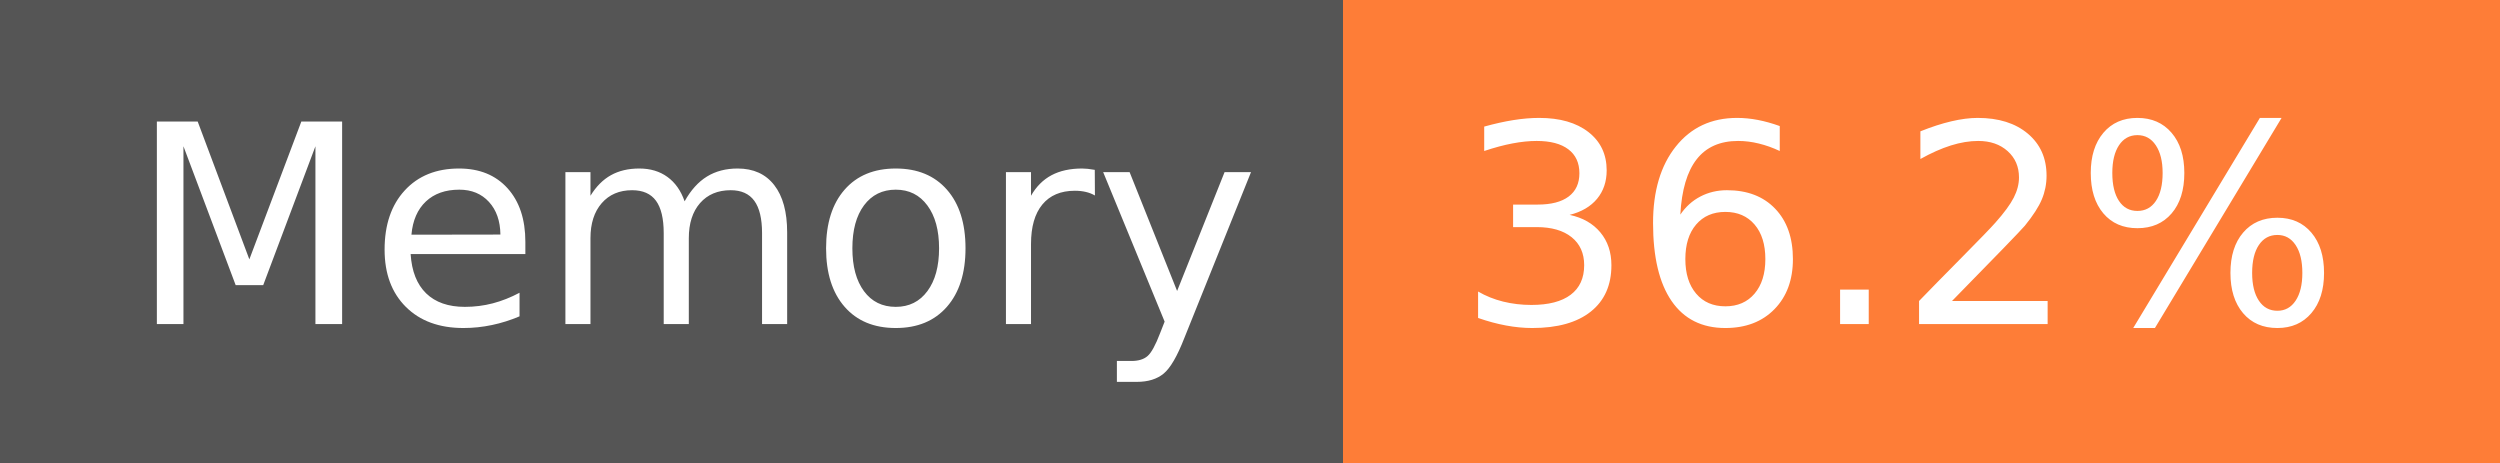
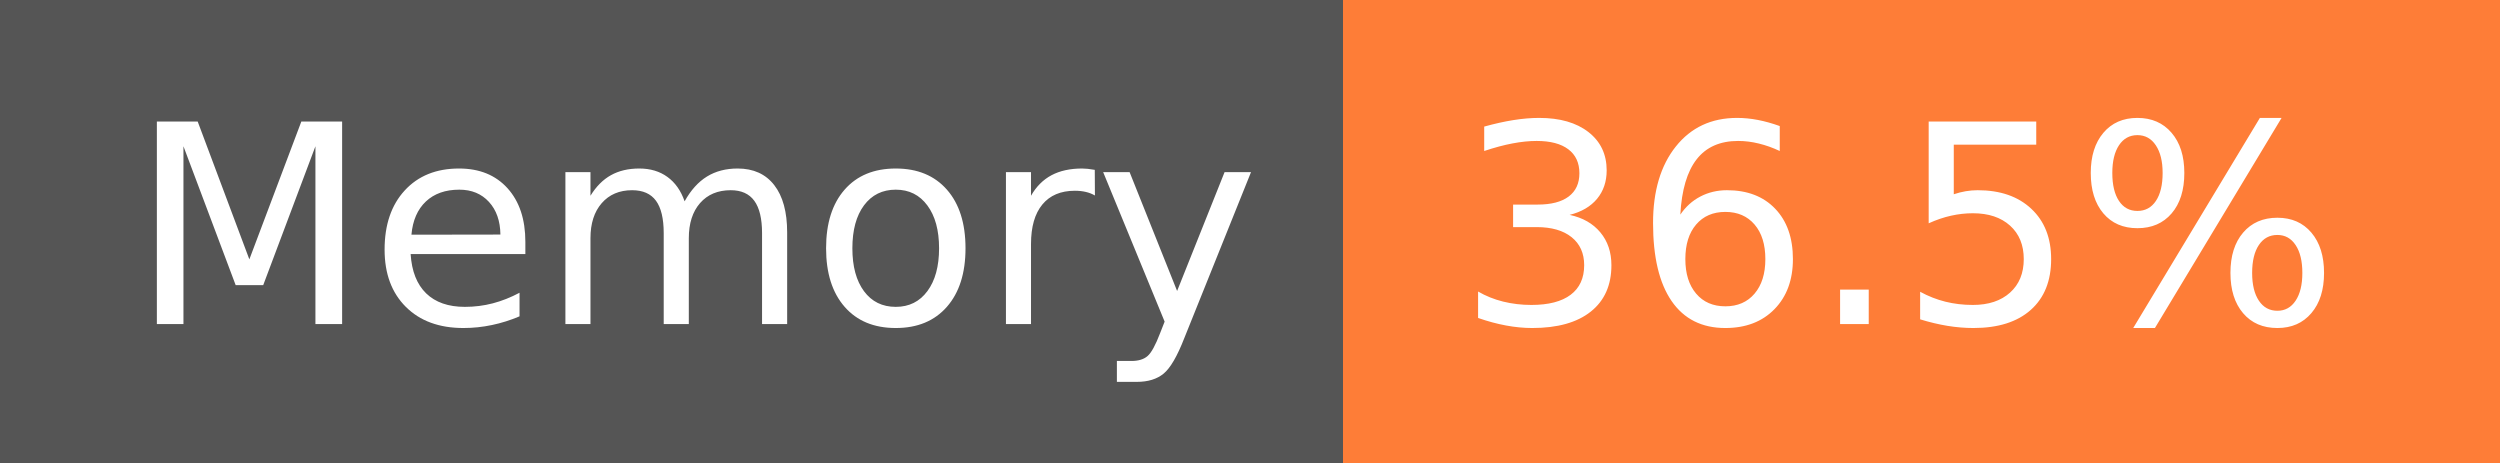
- <svg xmlns="http://www.w3.org/2000/svg" width="108" height="20" role="img" aria-label="Memory: 36.2%">
+ <svg xmlns="http://www.w3.org/2000/svg" width="108" height="20" role="img" aria-label="Memory: 36.5%">
  <g shape-rendering="crispEdges">
    <rect width="58" height="20" fill="#555" />
    <rect x="58" width="50" height="20" fill="#fe7d37" />
  </g>
  <g fill="#fff" text-anchor="middle" font-family="Verdana,Geneva,DejaVu Sans,sans-serif" text-rendering="geometricPrecision" font-size="120">
    <text x="300" y="140" transform="scale(.1)" fill="#fff" textLength="466">Memory</text>
-     <text x="820" y="140" transform="scale(.1)" fill="#fff" textLength="390">36.2%</text>
+     <text x="820" y="140" transform="scale(.1)" fill="#fff" textLength="390">36.5%</text>
  </g>
</svg>
